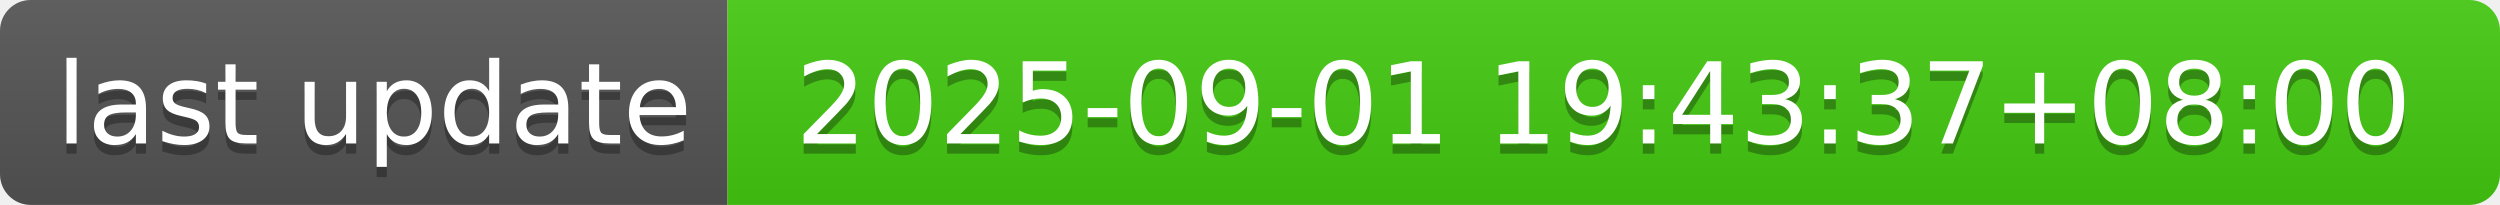
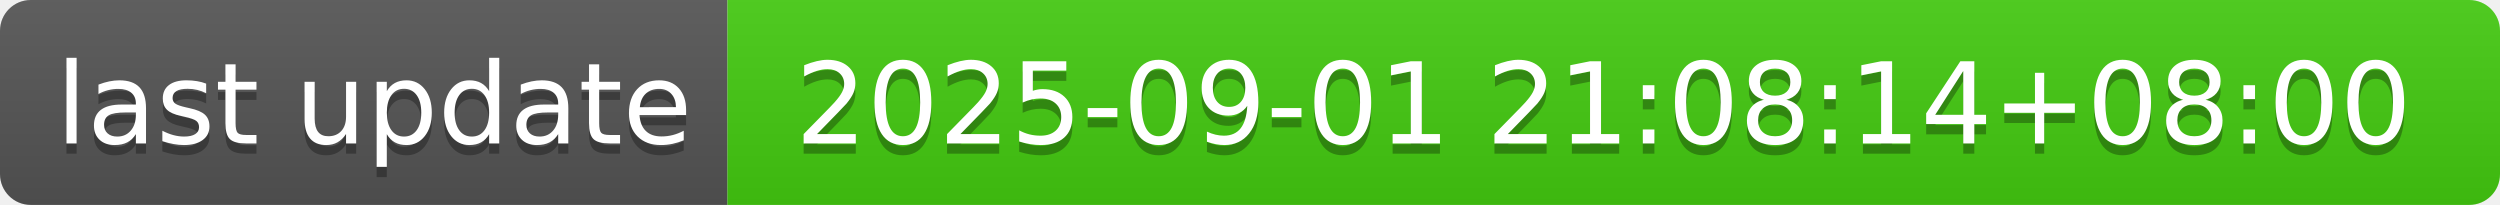
- <svg xmlns="http://www.w3.org/2000/svg" width="244" height="20" role="img" aria-label="last update: 2025-09-01 19:43:37+08:00">
+ <svg xmlns="http://www.w3.org/2000/svg" width="244" height="20" role="img" aria-label="last update: 2025-09-01 21:08:14+08:00">
  <linearGradient id="s" x2="0" y2="100%">
    <stop offset="0" stop-color="#bbb" stop-opacity=".1" />
    <stop offset="1" stop-opacity=".1" />
  </linearGradient>
  <clipPath id="r">
    <rect width="244" height="20" rx="3" fill="#fff" />
  </clipPath>
  <g clip-path="url(#r)">
    <rect width="71" height="20" fill="#555" />
    <rect x="71" width="173" height="20" fill="#4c1" />
    <rect width="244" height="20" fill="url(#s)" />
  </g>
  <g fill="#fff" text-anchor="middle" font-family="Verdana,Geneva,DejaVu Sans,sans-serif" text-rendering="geometricPrecision" font-size="110">
    <text aria-hidden="true" x="365" y="150" fill="#010101" fill-opacity=".3" transform="scale(.1)" textLength="610">last update</text>
    <text x="365" y="140" transform="scale(.1)" fill="#fff" textLength="610">last update</text>
-     <text aria-hidden="true" x="1565" y="150" fill="#010101" fill-opacity=".3" transform="scale(.1)" textLength="1630">2025-09-01 19:43:37+08:00</text>
-     <text x="1565" y="140" transform="scale(.1)" fill="#fff" textLength="1630">2025-09-01 19:43:37+08:00</text>
+     <text aria-hidden="true" x="1565" y="150" fill="#010101" fill-opacity=".3" transform="scale(.1)" textLength="1630">2025-09-01 21:08:14+08:00</text>
+     <text x="1565" y="140" transform="scale(.1)" fill="#fff" textLength="1630">2025-09-01 21:08:14+08:00</text>
  </g>
</svg>
